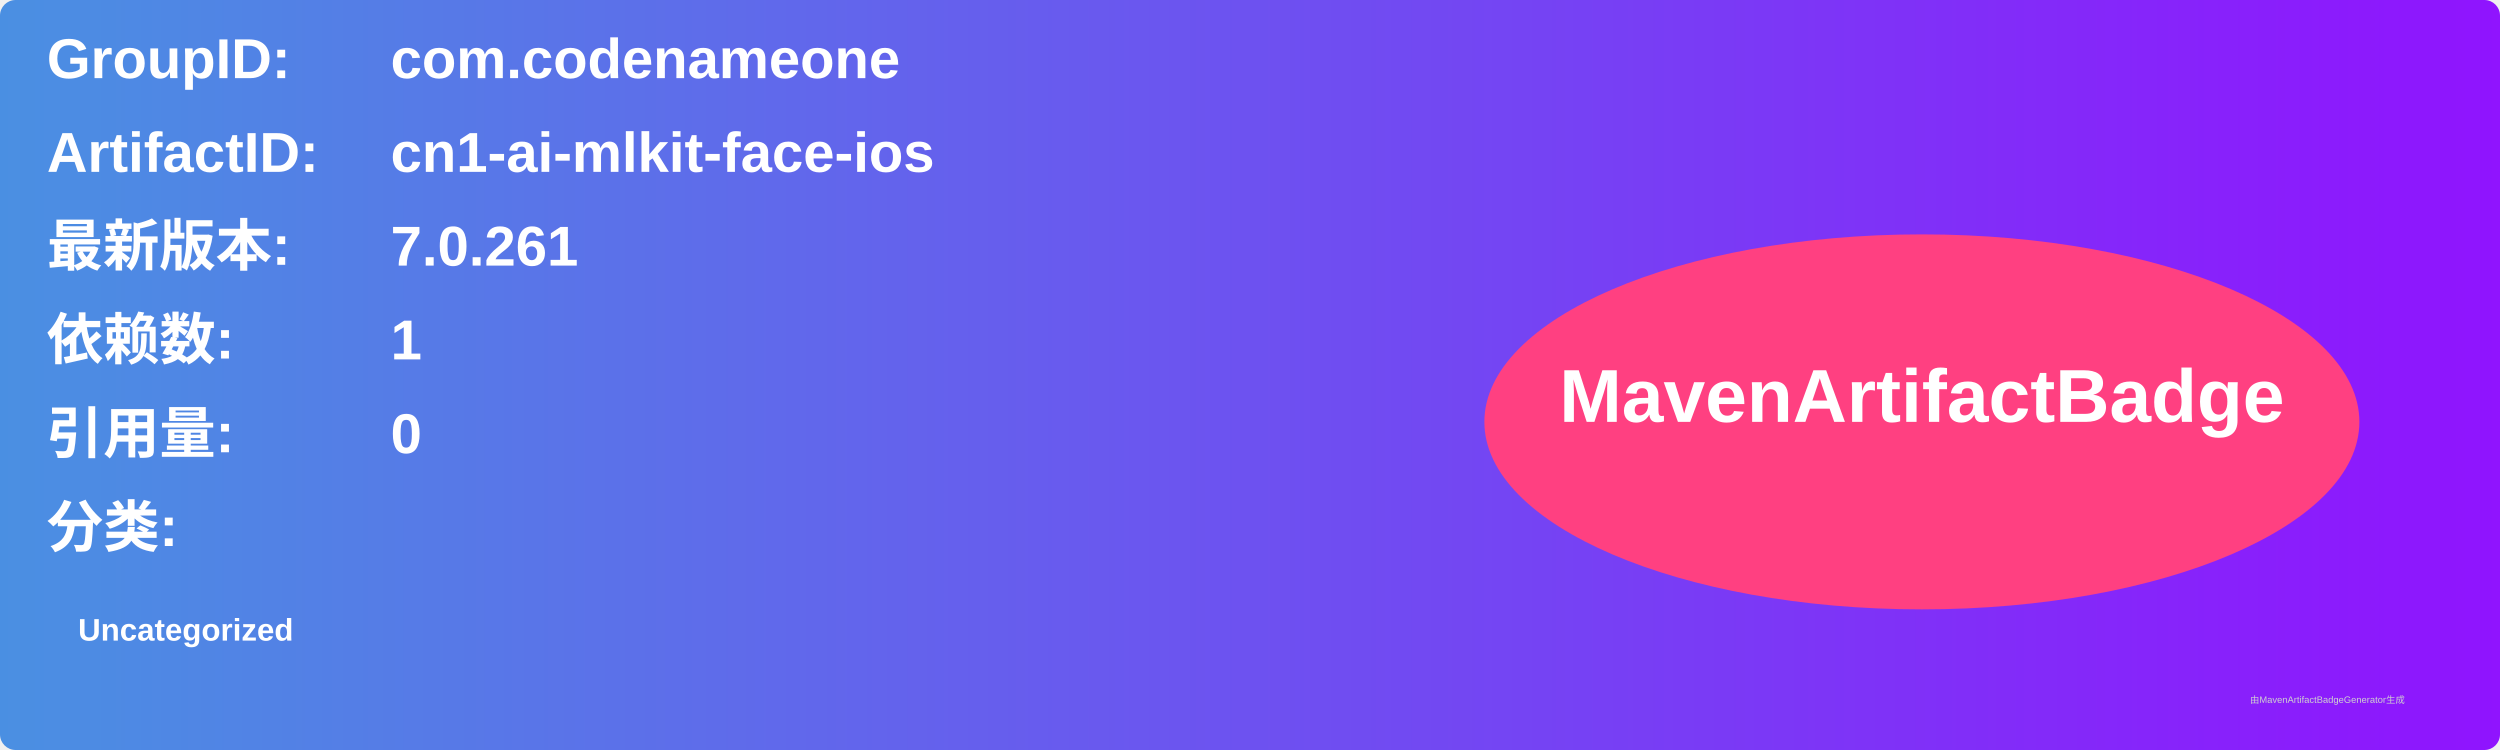
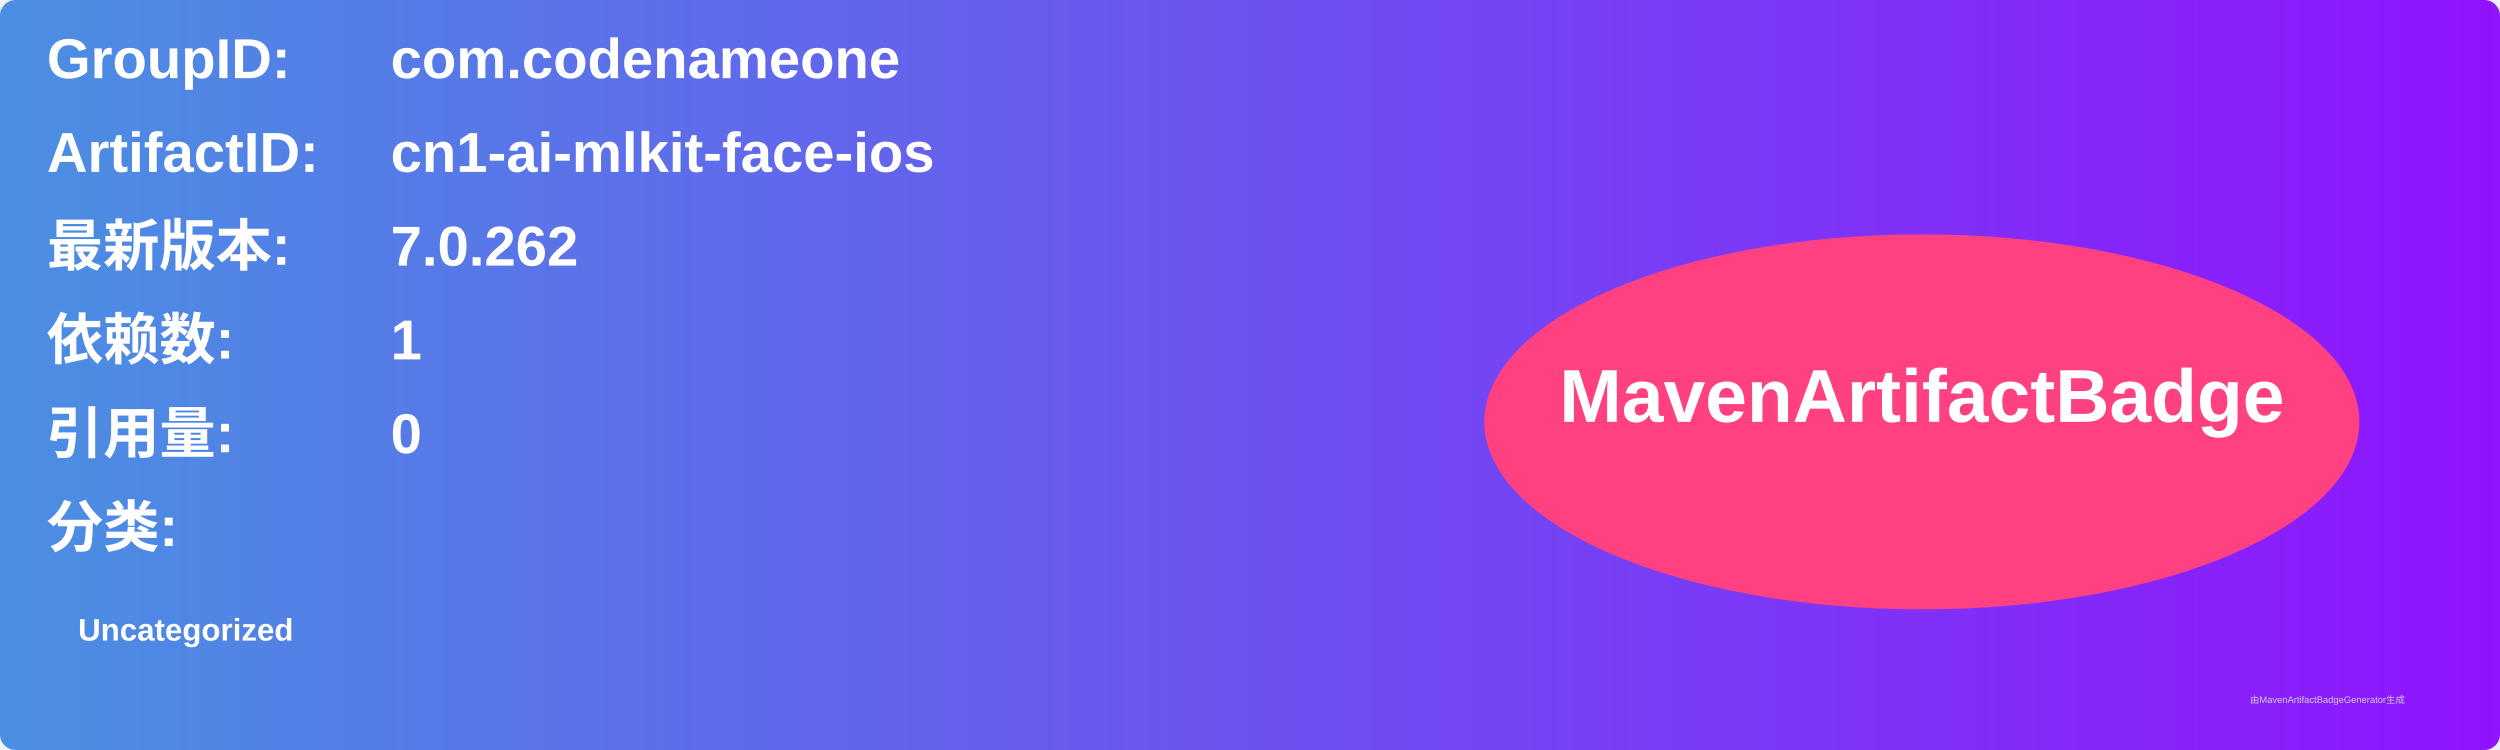
<svg xmlns="http://www.w3.org/2000/svg" width="800" height="240" viewBox="0 0 800 240">
  <linearGradient id="grad" x1="0%" y1="0%" x2="100%" y2="0%">
    <stop offset="0%" stop-color="#4a90e2" />
    <stop offset="100%" stop-color="#9013fe" />
  </linearGradient>
  <rect width="100%" height="100%" rx="5" ry="5" fill="url(#grad)" />
  <g transform="translate(15, 15)">
    <text x="0" y="10" font-family="Arial" font-size="18" fill="white" font-weight="bold" width="260">GroupID:</text>
    <text x="110" y="10" font-family="Arial" font-size="18" fill="white" font-weight="bold" width="460">com.codenameone</text>
    <text x="0" y="40" font-family="Arial" font-size="18" fill="white" font-weight="bold" width="260">ArtifactID:</text>
    <text x="110" y="40" font-family="Arial" font-size="18" fill="white" font-weight="bold" width="460">cn1-ai-mlkit-face-ios</text>
    <text x="0" y="70" font-family="Arial" font-size="18" fill="white" font-weight="bold">最新版本:</text>
    <text x="110" y="70" font-family="Arial" font-size="18" fill="white" font-weight="bold">
-       <tspan font-weight="bold">7.0.261</tspan>
+       <tspan font-weight="bold">7.0.262</tspan>
    </text>
    <text x="0" y="100" font-family="Arial" font-size="18" fill="white" font-weight="bold">依赖数: </text>
    <text x="110" y="100" font-family="Arial" font-size="18" fill="white">
      <tspan font-weight="bold">1</tspan>
    </text>
    <text x="0" y="130" font-family="Arial" font-size="18" fill="white" font-weight="bold">引用量: </text>
    <text x="110" y="130" font-family="Arial" font-size="18" fill="white">
      <tspan font-weight="bold">0</tspan>
    </text>
    <text x="0" y="160" font-family="Arial" font-size="18" fill="white" font-weight="bold">分类:</text>
    <text x="10" y="190" font-family="Arial" font-size="10" fill="white">
      <tspan font-weight="bold">Uncategorized</tspan>
    </text>
    <ellipse cx="600" cy="120" rx="140" ry="60" fill="#ff4081" />
    <text x="600" y="120" text-anchor="middle" font-family="Arial" font-size="24" fill="white" font-weight="bold">MavenArtifactBadge</text>
  </g>
  <text x="720" y="225" font-family="Arial" font-size="3" fill="#d0d0d0">由MavenArtifactBadgeGenerator生成</text>
</svg>
